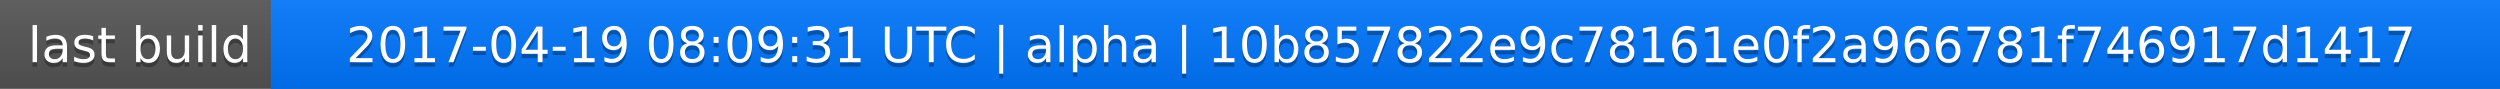
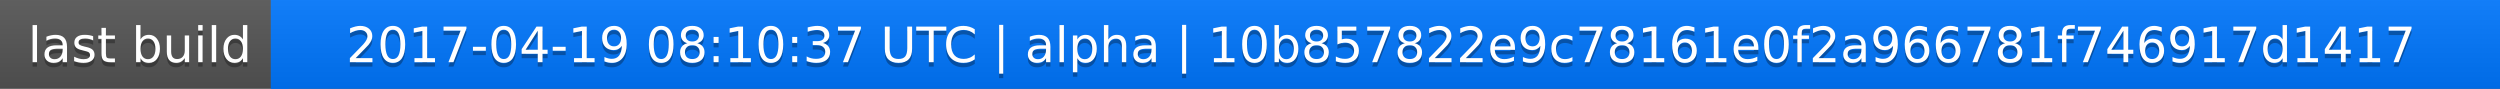
<svg xmlns="http://www.w3.org/2000/svg" width="563" height="20">
  <linearGradient id="a" x2="0" y2="100%">
    <stop offset="0" stop-color="#bbb" stop-opacity=".1" />
    <stop offset="1" stop-opacity=".1" />
  </linearGradient>
  <rect rx="0" width="563" height="20" fill="#555" />
  <rect rx="0" x="61" width="502" height="20" fill="#07f" />
  <path fill="#07f" d="M61 0h4v20h-4z" />
  <rect rx="0" width="563" height="20" fill="url(#a)" />
  <g fill="#fff" text-anchor="middle" font-family="DejaVu Sans,Verdana,Geneva,sans-serif" font-size="11">
    <text x="31.5" y="15" fill="#010101" fill-opacity=".3">last build</text>
    <text x="31.5" y="14">last build</text>
-     <text x="311" y="15" fill="#010101" fill-opacity=".3">2017-04-19 08:09:31 UTC | alpha | 10b857822e9c78161e0f2a966781f746917d1417</text>
-     <text x="311" y="14">2017-04-19 08:09:31 UTC | alpha | 10b857822e9c78161e0f2a966781f746917d1417</text>
+     <text x="311" y="15" fill="#010101" fill-opacity=".3">2017-04-19 08:10:37 UTC | alpha | 10b857822e9c78161e0f2a966781f746917d1417</text>
+     <text x="311" y="14">2017-04-19 08:10:37 UTC | alpha | 10b857822e9c78161e0f2a966781f746917d1417</text>
  </g>
</svg>
